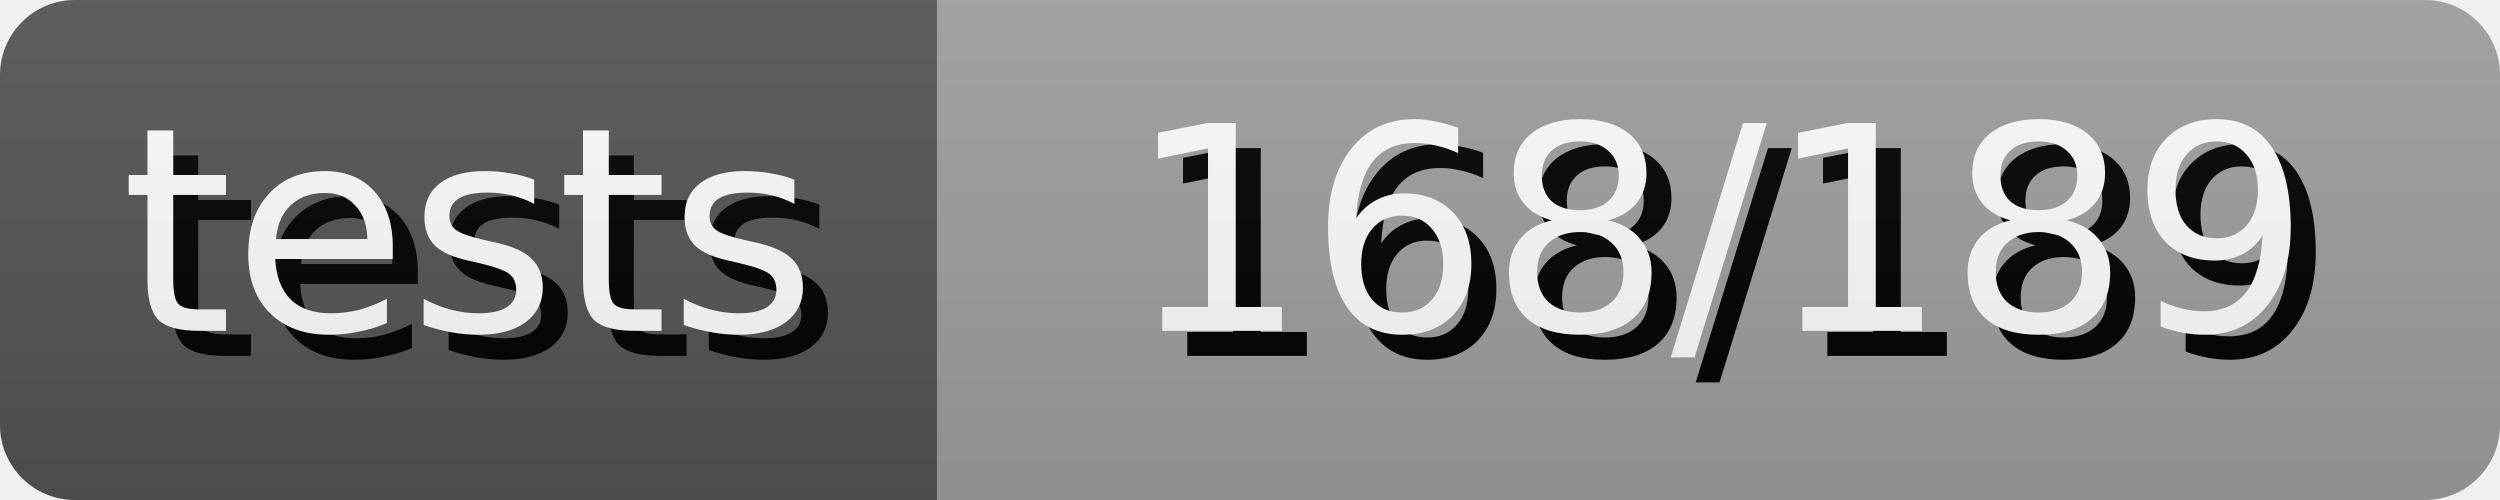
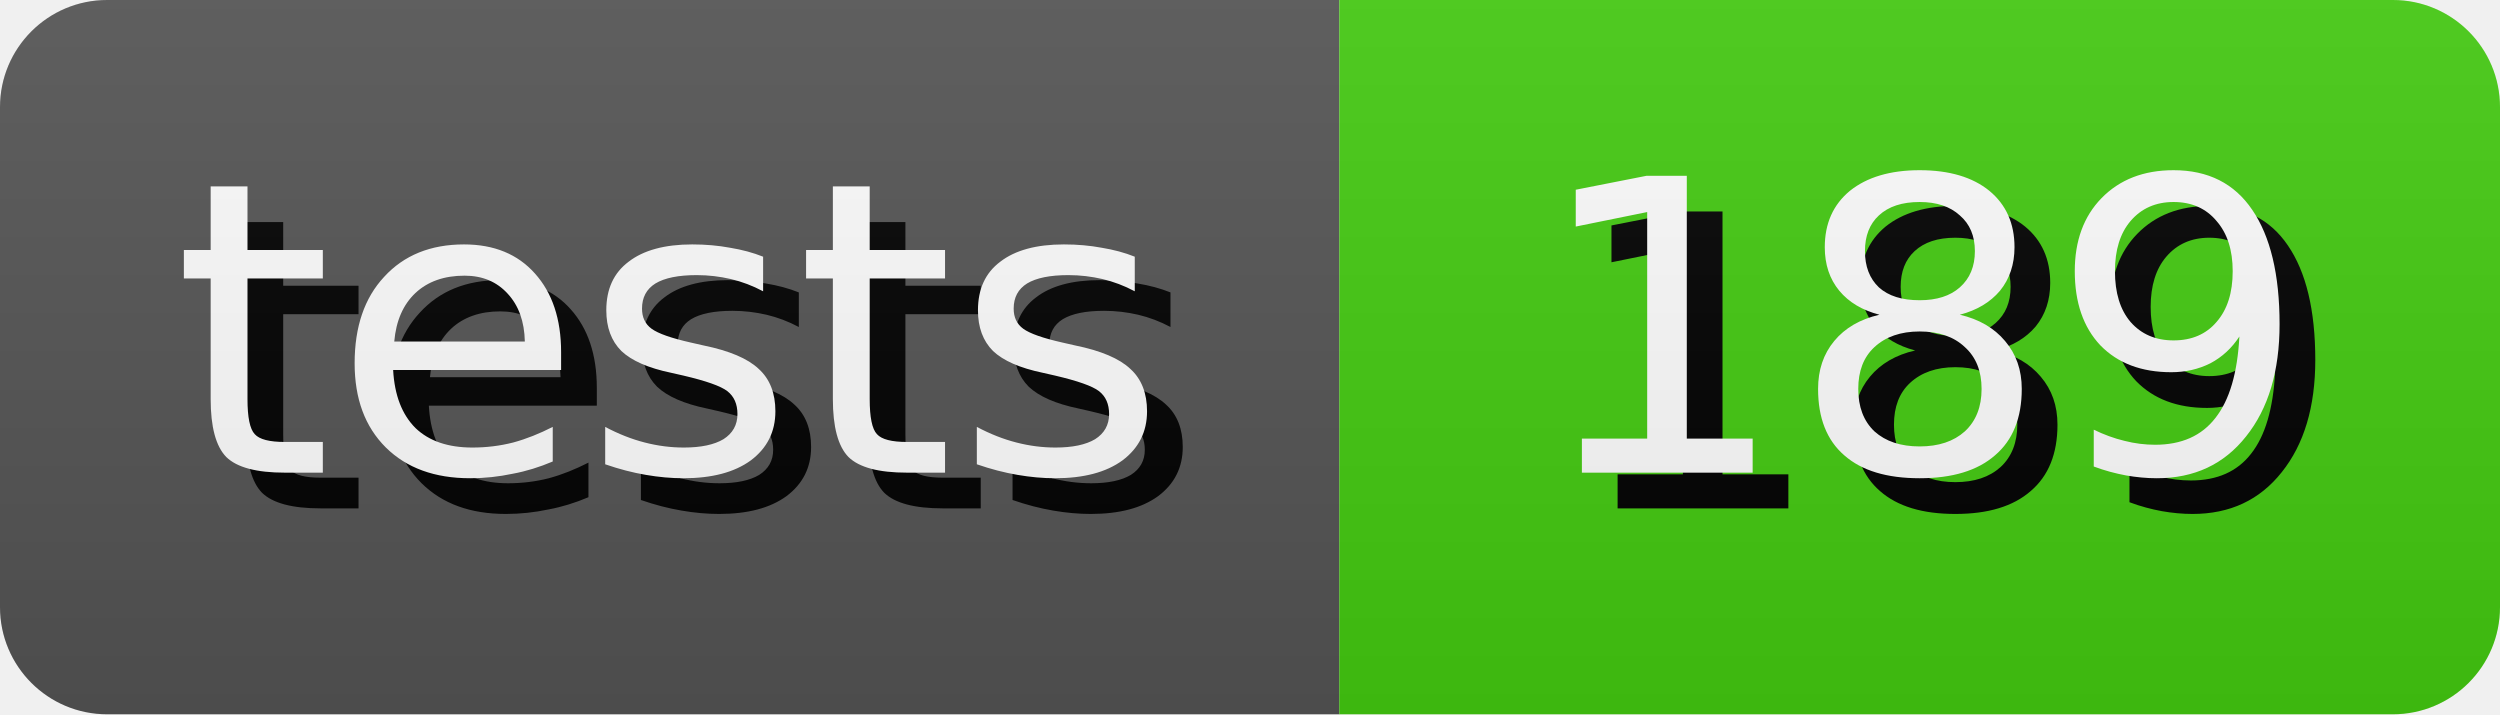
- <svg xmlns="http://www.w3.org/2000/svg" width="100.0" height="20" role="img" aria-label="tests: 168/189">
+ <svg xmlns="http://www.w3.org/2000/svg" width="70.0" height="20" role="img" aria-label="tests: 189">
  <style>
        rect {
            height: 20px;
        }

        text {
            text-rendering: geometricPrecision;
            dominant-baseline: middle;
            text-anchor: middle;
            font-family: Verdana,Geneva,DejaVu Sans,sans-serif;
            font-size: 11.4px;
            fill: #fff;
        }

        .shadow {
            transform: translate(1px, 1px);
            fill: #010101;
        }
    </style>
  <linearGradient id="s" x2="0" y2="100%">
    <stop offset="0" stop-color="#bbb" stop-opacity=".1" />
    <stop offset="1" stop-opacity=".1" />
  </linearGradient>
  <clipPath id="r">
    <rect width="100%" rx="3" fill="#fff" />
  </clipPath>
  <g clip-path="url(#r)">
    <g>
      <rect width="37.5" fill="#555" />
      <text x="18.75" y="10.0" class="shadow">tests</text>
      <text x="18.75" y="10.0">tests</text>
    </g>
    <g transform="translate(37.5 0)">
-       <rect width="62.5" fill="#9f9f9f" />
-       <text x="31.25" y="10.0" class="shadow">168/189</text>
-       <text x="31.25" y="10.0">168/189</text>
+       <rect width="32.5" fill="#4c1" />
+       <text x="16.25" y="10.0" class="shadow">189</text>
+       <text x="16.25" y="10.0">189</text>
    </g>
    <rect width="100%" height="100%" fill="url(#s)" />
  </g>
</svg>
